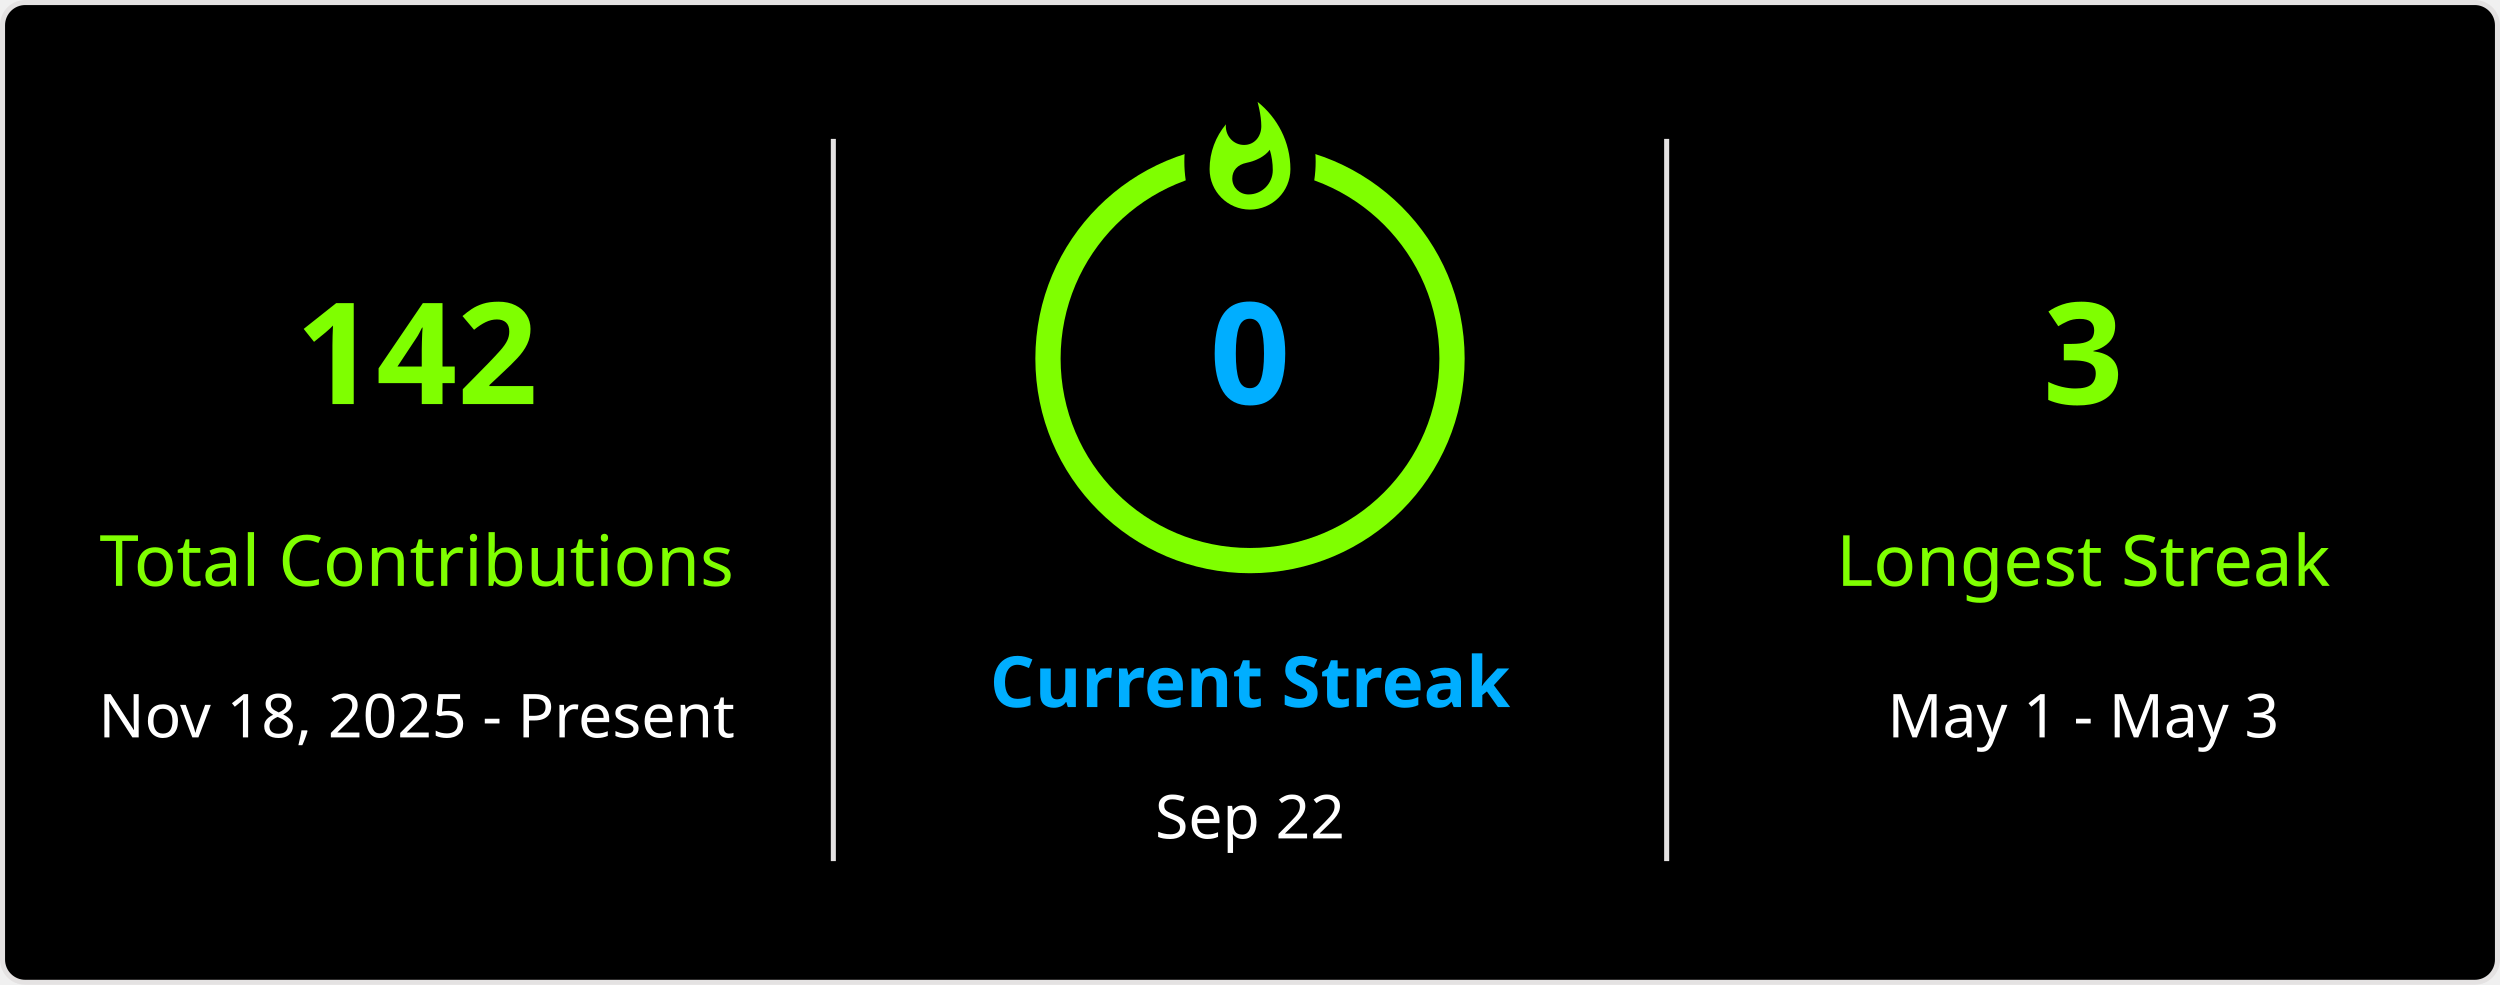
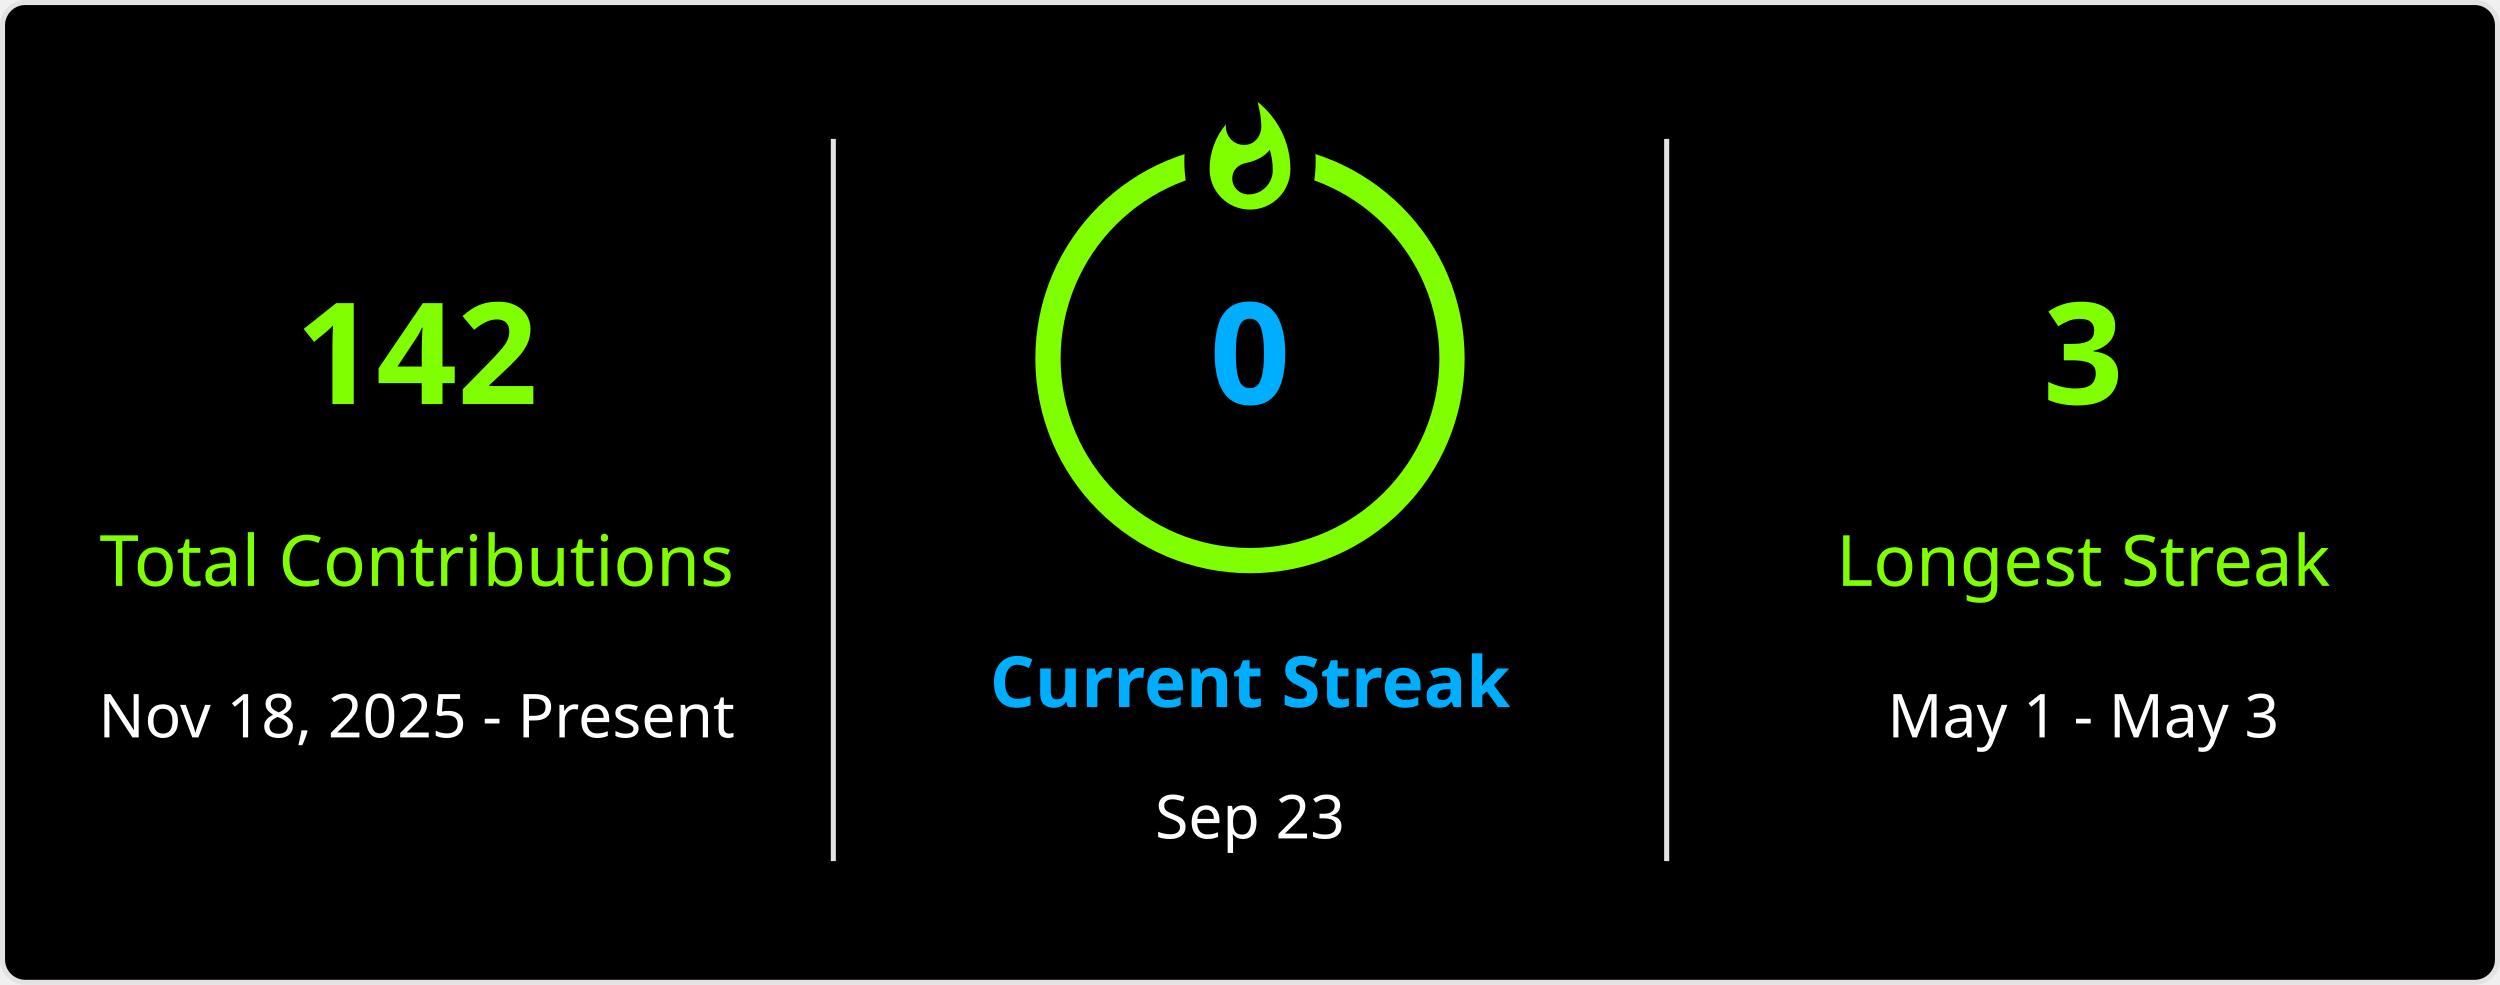
<svg xmlns="http://www.w3.org/2000/svg" style="isolation: isolate" viewBox="0 0 495 195" width="495px" height="195px" direction="ltr">
  <defs>
    <clipPath id="outer_rectangle">
      <rect width="495" height="195" rx="4.5" />
    </clipPath>
    <mask id="mask_out_ring_behind_fire">
      <rect width="495" height="195" fill="white" />
      <ellipse id="mask-ellipse" cx="247.5" cy="32" rx="13" ry="18" fill="black" />
    </mask>
  </defs>
  <g clip-path="url(#outer_rectangle)">
    <g style="isolation: isolate">
      <rect stroke="#E4E2E2" fill="#000" rx="4.5" x="0.5" y="0.5" width="494" height="194" />
    </g>
    <g style="isolation: isolate">
      <line x1="165" y1="28" x2="165" y2="170" vector-effect="non-scaling-stroke" stroke-width="1" stroke="#E4E2E2" stroke-linejoin="miter" stroke-linecap="square" stroke-miterlimit="3" />
      <line x1="330" y1="28" x2="330" y2="170" vector-effect="non-scaling-stroke" stroke-width="1" stroke="#E4E2E2" stroke-linejoin="miter" stroke-linecap="square" stroke-miterlimit="3" />
    </g>
    <g style="isolation: isolate">
      <g transform="translate(82.5, 48)">
        <text x="0" y="32" stroke-width="0" text-anchor="middle" fill="#7FFF00" stroke="none" font-family="&quot;Segoe UI&quot;, Ubuntu, sans-serif" font-weight="700" font-size="28px" font-style="normal" style="opacity: 1; opacity: 1;">
                        142
                    </text>
      </g>
      <g transform="translate(82.5, 84)">
        <text x="0" y="32" stroke-width="0" text-anchor="middle" fill="#7FFF00" stroke="none" font-family="&quot;Segoe UI&quot;, Ubuntu, sans-serif" font-weight="400" font-size="14px" font-style="normal" style="opacity: 1; opacity: 1;">
                        Total Contributions
                    </text>
      </g>
      <g transform="translate(82.5, 114)">
        <text x="0" y="32" stroke-width="0" text-anchor="middle" fill="#FFF" stroke="none" font-family="&quot;Segoe UI&quot;, Ubuntu, sans-serif" font-weight="400" font-size="12px" font-style="normal" style="opacity: 1; opacity: 1;">
                        Nov 18, 2025 - Present
                    </text>
      </g>
    </g>
    <g style="isolation: isolate">
      <g transform="translate(247.5, 108)">
        <text x="0" y="32" stroke-width="0" text-anchor="middle" fill="#00AEFF" stroke="none" font-family="&quot;Segoe UI&quot;, Ubuntu, sans-serif" font-weight="700" font-size="14px" font-style="normal" style="opacity: 1; opacity: 1;">
                        Current Streak
                    </text>
      </g>
      <g transform="translate(247.5, 145)">
        <text x="0" y="21" stroke-width="0" text-anchor="middle" fill="#FFF" stroke="none" font-family="&quot;Segoe UI&quot;, Ubuntu, sans-serif" font-weight="400" font-size="12px" font-style="normal" style="opacity: 1; opacity: 1;">
-                         Sep 22
+                         Sep 23
                    </text>
      </g>
      <g mask="url(#mask_out_ring_behind_fire)">
        <circle cx="247.5" cy="71" r="40" fill="none" stroke="#7FFF00" stroke-width="5" style="opacity: 1; opacity: 1;" />
      </g>
      <g transform="translate(247.5, 19.5)" stroke-opacity="0" style="opacity: 1; opacity: 1;">
        <path d="M -12 -0.5 L 15 -0.5 L 15 23.5 L -12 23.5 L -12 -0.5 Z" fill="none" />
        <path d="M 1.5 0.67 C 1.5 0.67 2.24 3.32 2.24 5.47 C 2.24 7.53 0.89 9.2 -1.17 9.2 C -3.23 9.2 -4.79 7.53 -4.79 5.47 L -4.76 5.11 C -6.78 7.51 -8 10.62 -8 13.99 C -8 18.41 -4.42 22 0 22 C 4.42 22 8 18.41 8 13.99 C 8 8.6 5.41 3.79 1.5 0.67 Z M -0.29 19 C -2.07 19 -3.51 17.6 -3.51 15.86 C -3.51 14.24 -2.46 13.1 -0.7 12.74 C 1.07 12.38 2.9 11.53 3.92 10.16 C 4.31 11.45 4.51 12.81 4.51 14.2 C 4.51 16.85 2.36 19 -0.29 19 Z" fill="#7FFF00" stroke-opacity="0" />
      </g>
      <g transform="translate(247.5, 48)">
        <text x="0" y="32" stroke-width="0" text-anchor="middle" fill="#00AEFF" stroke="none" font-family="&quot;Segoe UI&quot;, Ubuntu, sans-serif" font-weight="700" font-size="28px" font-style="normal" style="font-size: 28px;">
                        0
                    </text>
      </g>
    </g>
    <g style="isolation: isolate">
      <g transform="translate(412.5, 48)">
        <text x="0" y="32" stroke-width="0" text-anchor="middle" fill="#7FFF00" stroke="none" font-family="&quot;Segoe UI&quot;, Ubuntu, sans-serif" font-weight="700" font-size="28px" font-style="normal" style="opacity: 1; opacity: 1;">
                        3
                    </text>
      </g>
      <g transform="translate(412.5, 84)">
        <text x="0" y="32" stroke-width="0" text-anchor="middle" fill="#7FFF00" stroke="none" font-family="&quot;Segoe UI&quot;, Ubuntu, sans-serif" font-weight="400" font-size="14px" font-style="normal" style="opacity: 1; opacity: 1;">
                        Longest Streak
                    </text>
      </g>
      <g transform="translate(412.5, 114)">
        <text x="0" y="32" stroke-width="0" text-anchor="middle" fill="#FFF" stroke="none" font-family="&quot;Segoe UI&quot;, Ubuntu, sans-serif" font-weight="400" font-size="12px" font-style="normal" style="opacity: 1; opacity: 1;">
                        May 1 - May 3
                    </text>
      </g>
    </g>
  </g>
</svg>
